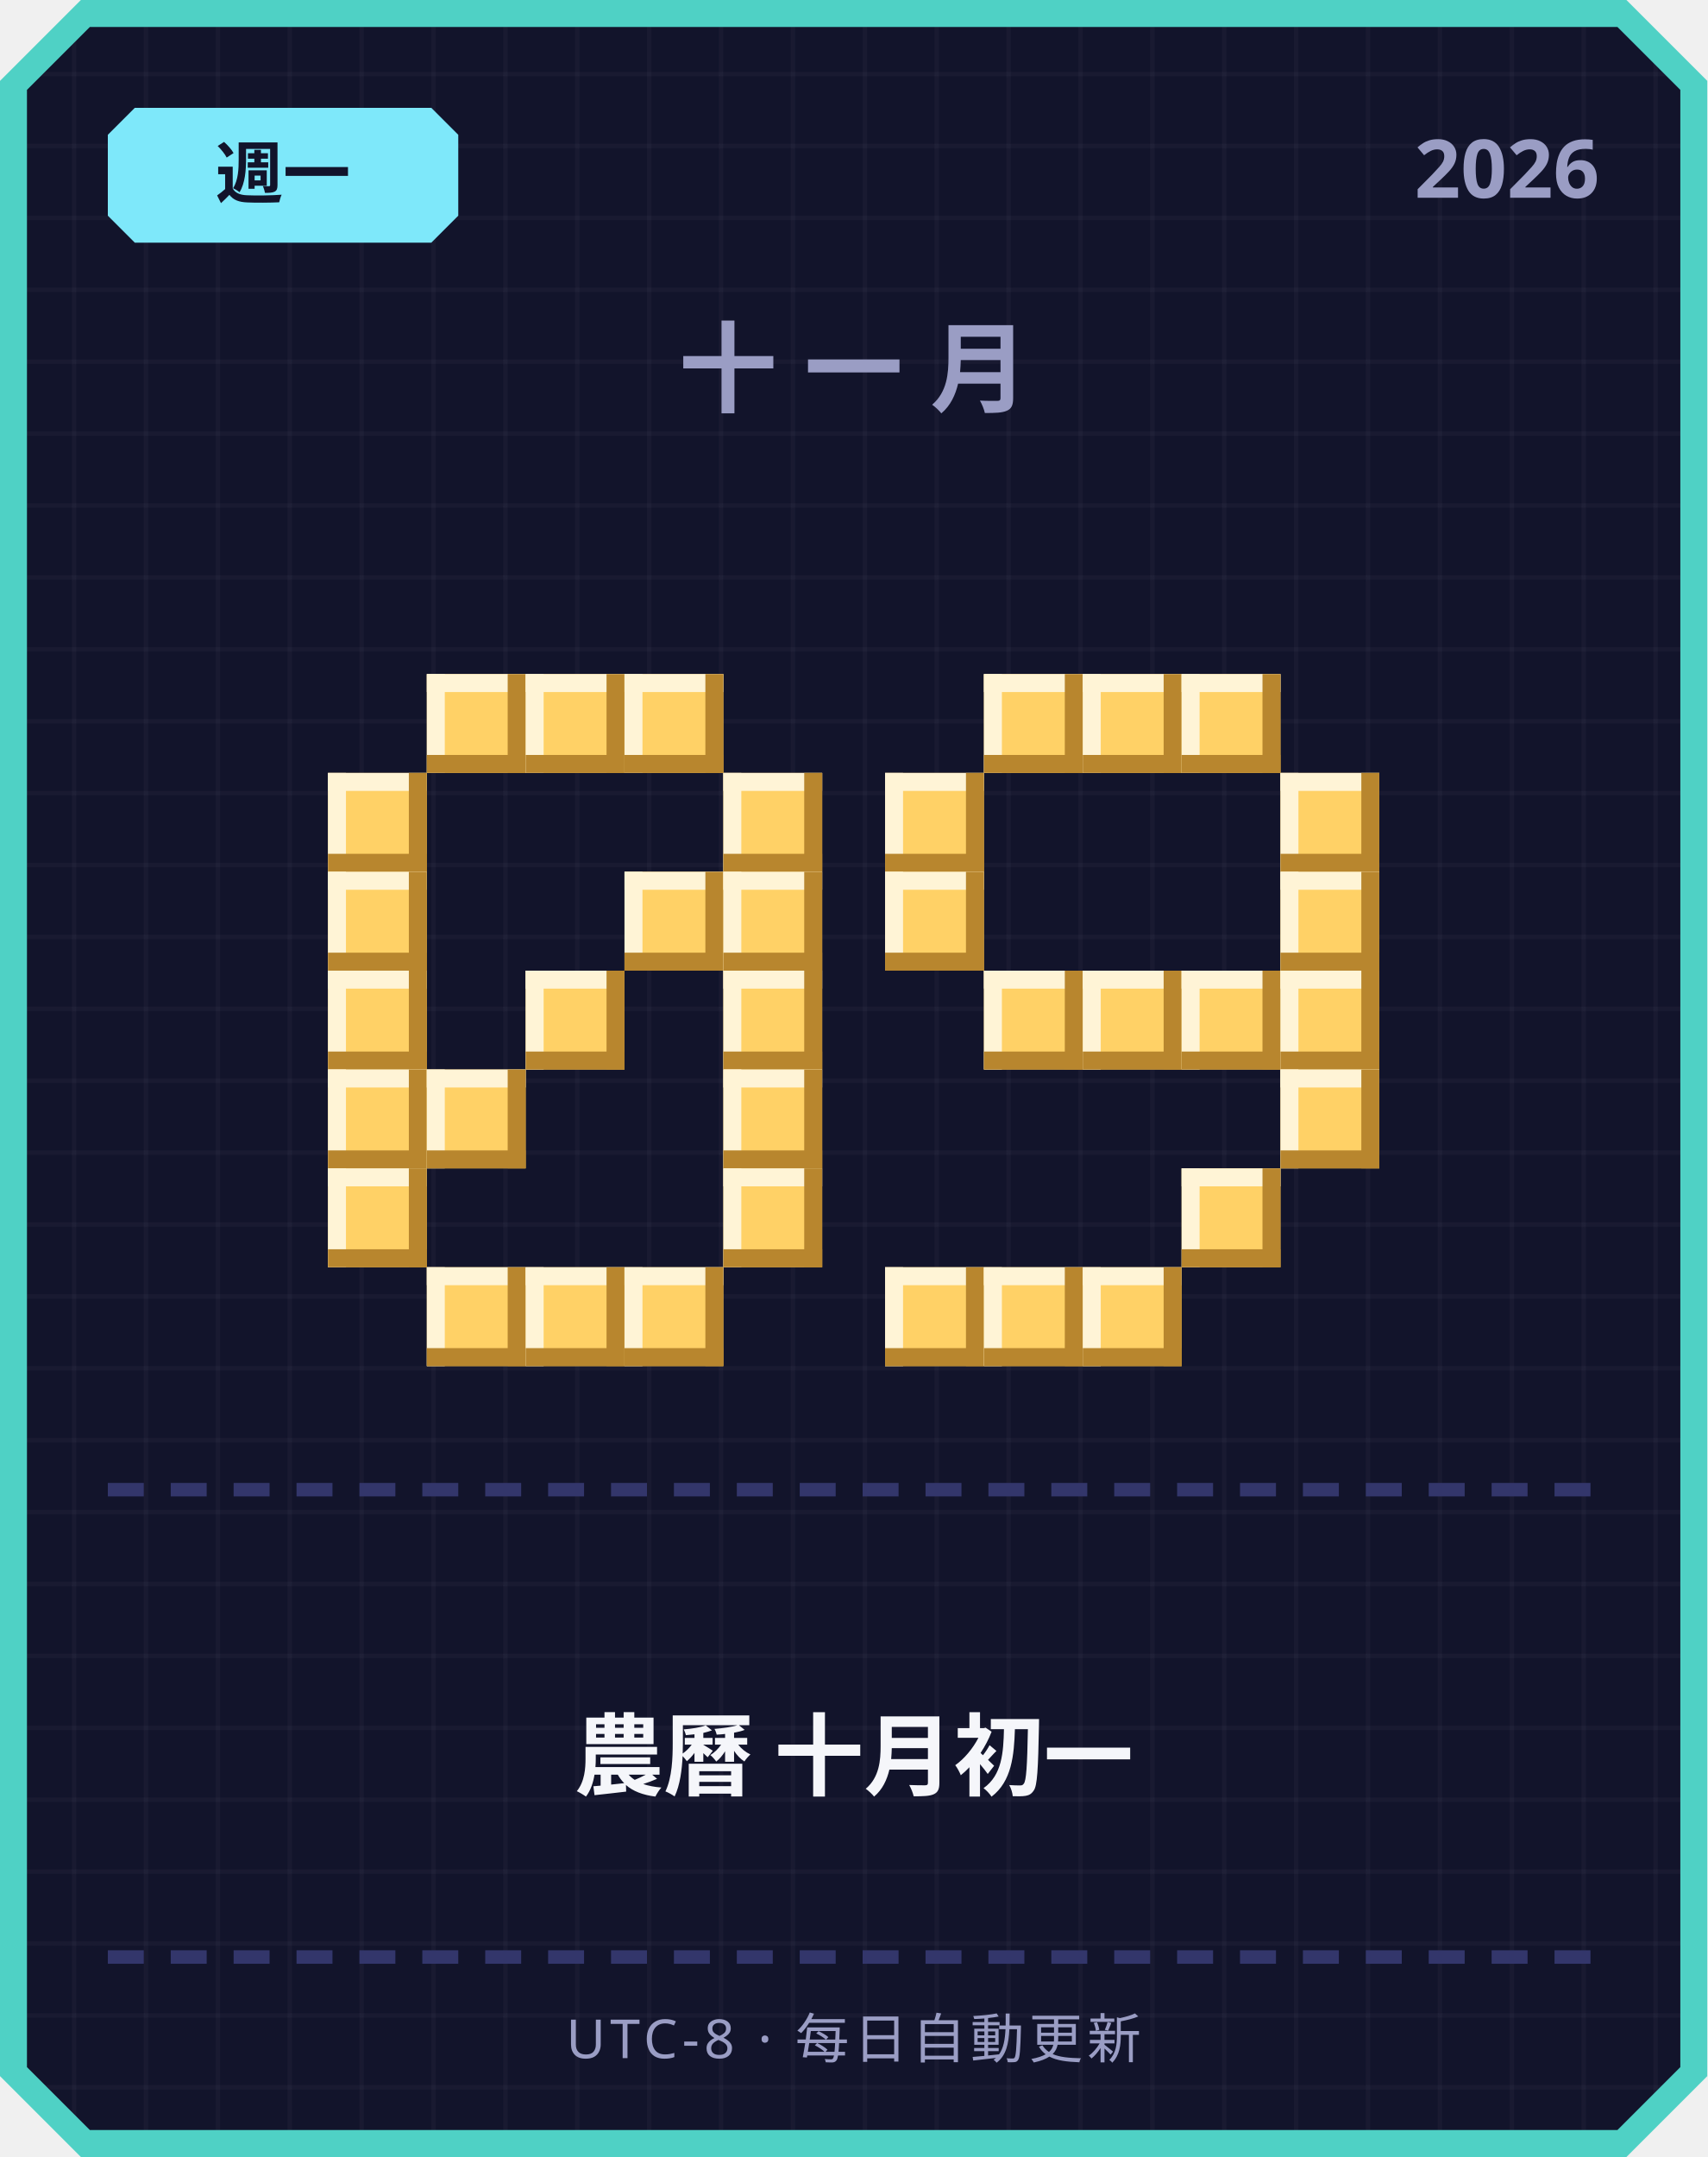
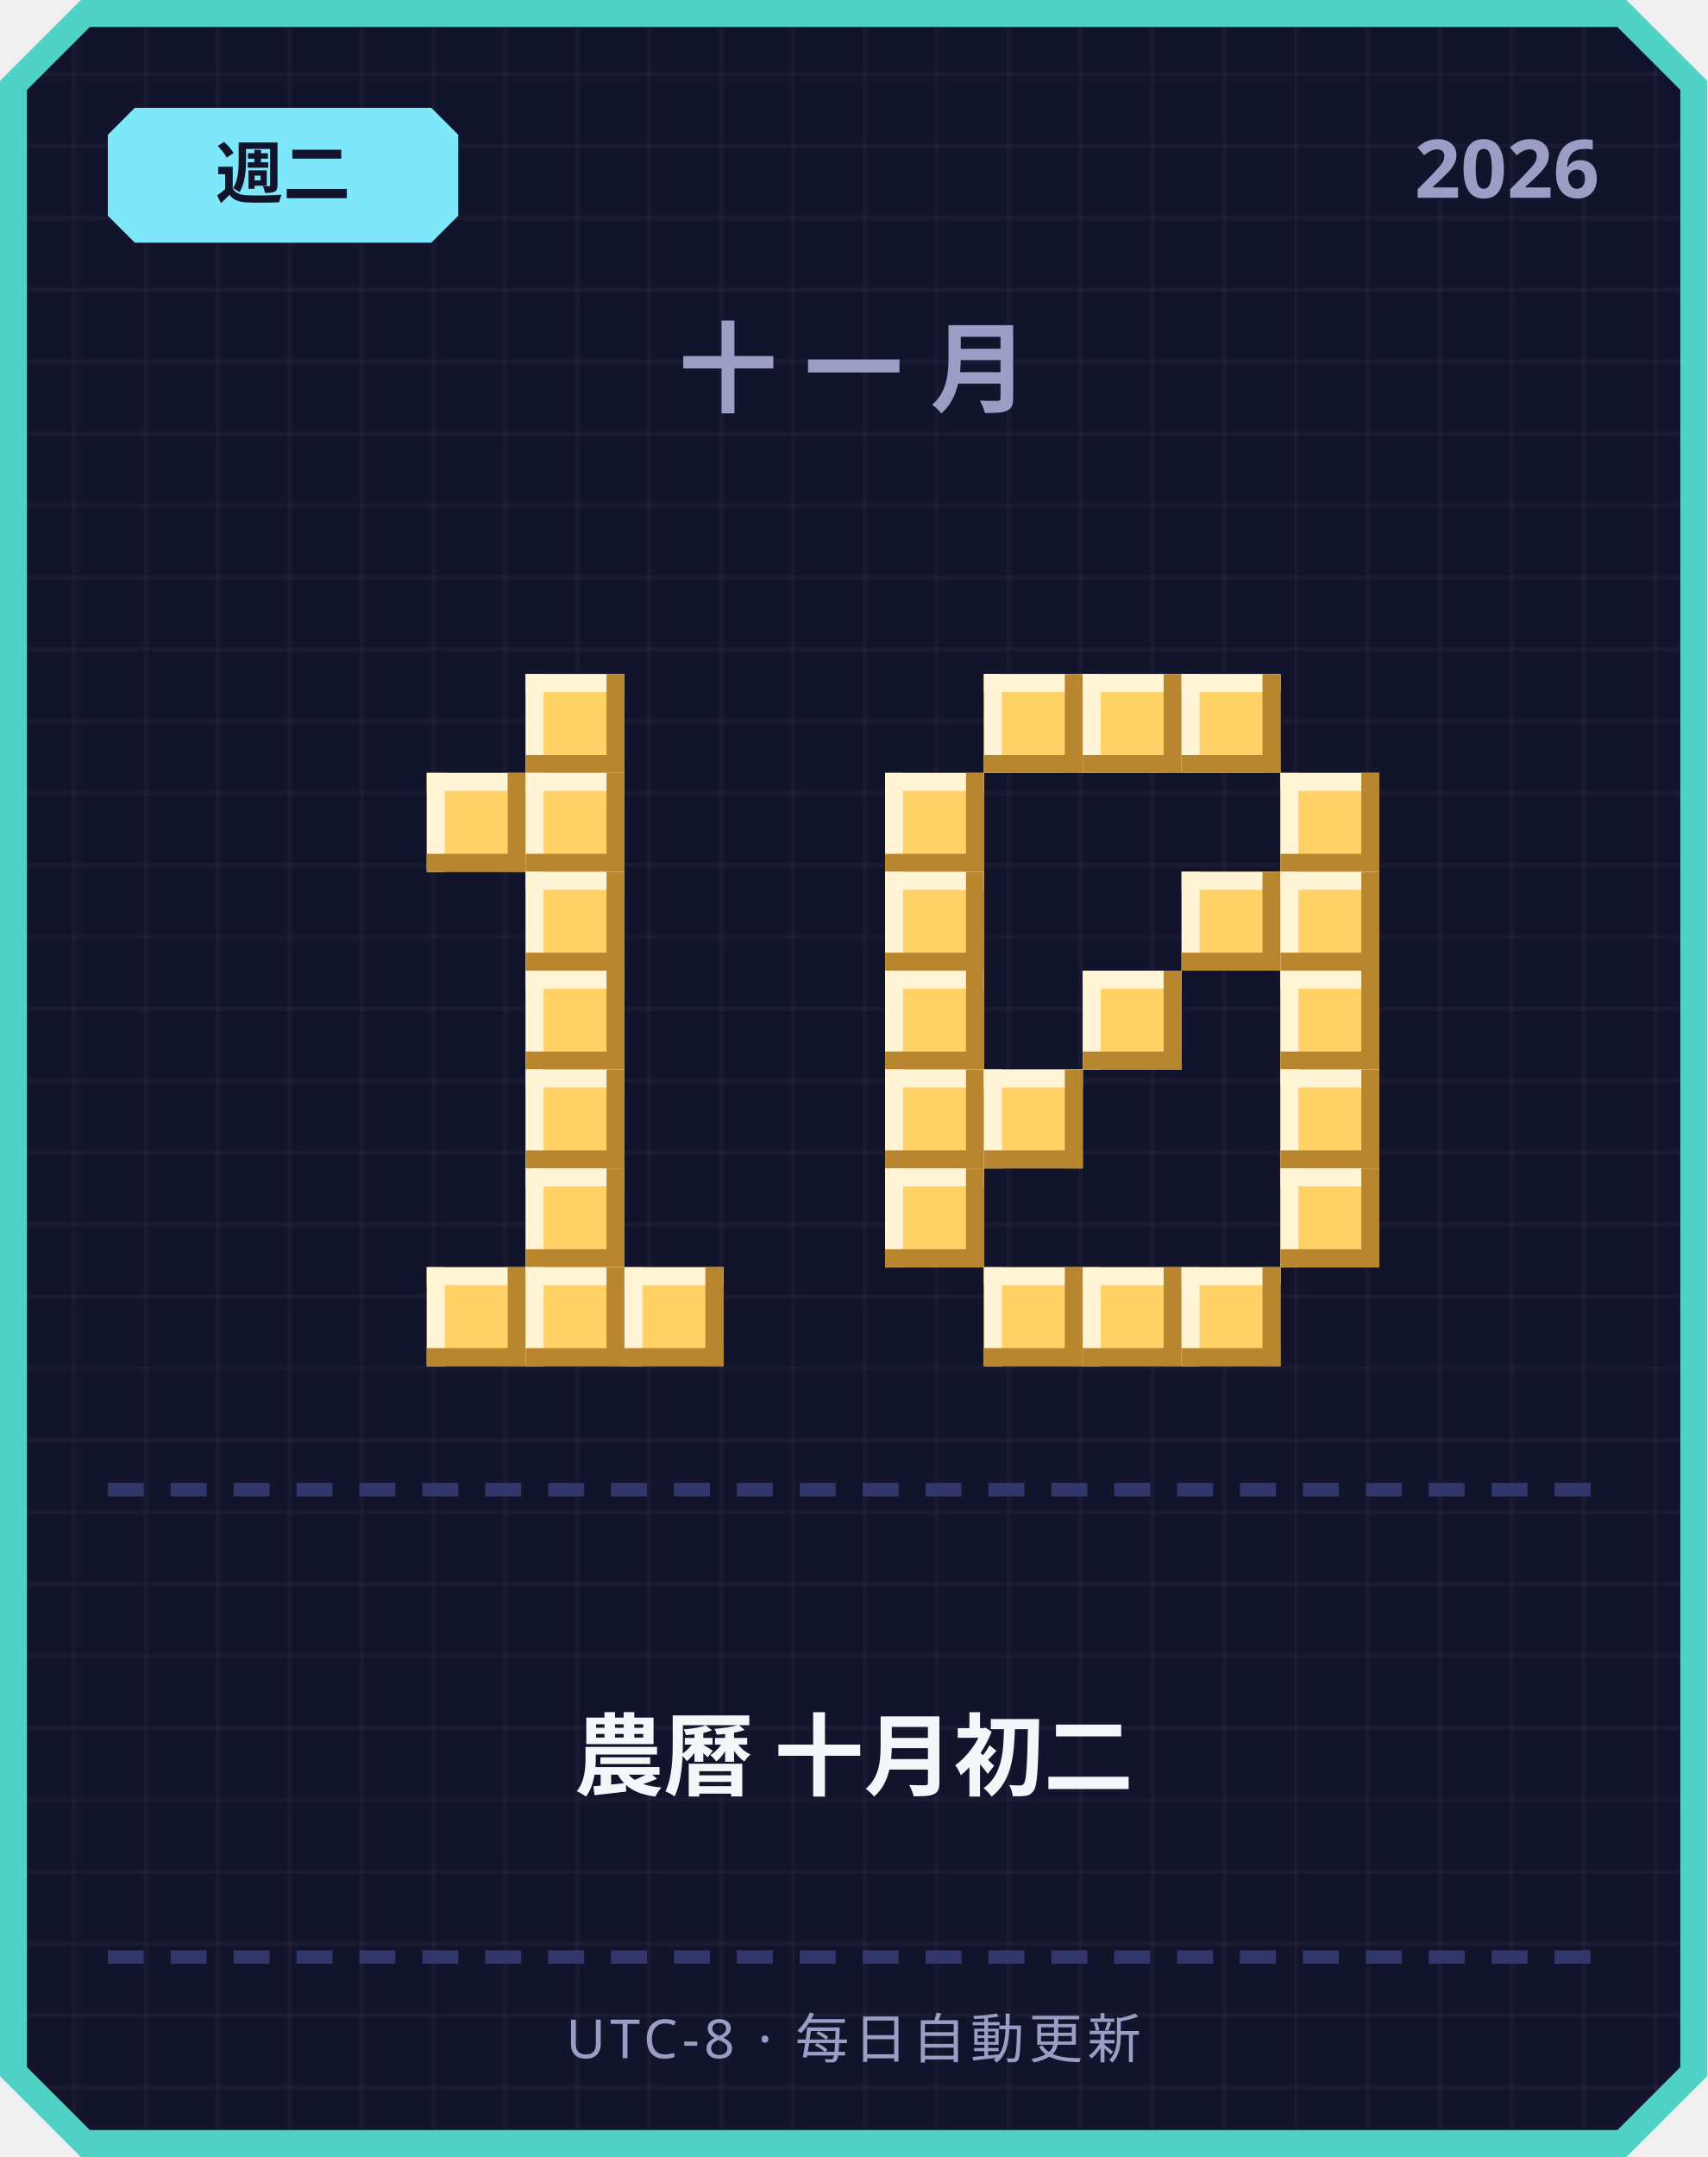
<svg xmlns="http://www.w3.org/2000/svg" width="380" height="480" viewBox="0 0 380 480">
  <defs>
    <pattern id="grid" width="16" height="16" patternUnits="userSpaceOnUse">
      <rect width="16" height="16" fill="#12142b" />
      <rect width="1" height="16" fill="#ffffff" opacity="0.03" />
      <rect width="16" height="1" fill="#ffffff" opacity="0.03" />
    </pattern>
  </defs>
  <path d="M 18,0 L 362,0 L 380,18 L 380,462 L 362,480 L 18,480 L 0,462 L 0,18 Z" fill="#4fd1c5" />
  <path d="M 20,6 L 360,6 L 374,20 L 374,460 L 360,474 L 20,474 L 6,460 L 6,20 Z" fill="url(#grid)" />
  <path d="M 30,24 L 96,24 L 102,30 L 102,48 L 96,54 L 30,54 L 24,48 L 24,30 Z" fill="#7ee8fa" />
-   <text x="63" y="44" text-anchor="middle" font-family="'Segoe UI', sans-serif" font-size="15" font-weight="700" fill="#12142b">週一</text>
+   <text x="63" y="44" text-anchor="middle" font-family="'Segoe UI', sans-serif" font-size="15" font-weight="700" fill="#12142b">週二</text>
  <text x="356" y="44" text-anchor="end" font-family="'Segoe UI', sans-serif" font-size="18" font-weight="700" fill="#9a9dc4">2026</text>
  <text x="190" y="90" text-anchor="middle" font-family="'Segoe UI', sans-serif" font-size="22" font-weight="700" letter-spacing="6" fill="#9a9dc4">十一月</text>
-   <rect x="95" y="150" width="22" height="22" fill="#ffd166" />
-   <rect x="95" y="150" width="22" height="4" fill="#fff4d6" />
-   <rect x="95" y="150" width="4" height="22" fill="#fff4d6" />
-   <rect x="95" y="168" width="22" height="4" fill="#b8862e" />
-   <rect x="113" y="150" width="4" height="22" fill="#b8862e" />
  <rect x="117" y="150" width="22" height="22" fill="#ffd166" />
  <rect x="117" y="150" width="22" height="4" fill="#fff4d6" />
  <rect x="117" y="150" width="4" height="22" fill="#fff4d6" />
  <rect x="117" y="168" width="22" height="4" fill="#b8862e" />
  <rect x="135" y="150" width="4" height="22" fill="#b8862e" />
-   <rect x="139" y="150" width="22" height="22" fill="#ffd166" />
-   <rect x="139" y="150" width="22" height="4" fill="#fff4d6" />
-   <rect x="139" y="150" width="4" height="22" fill="#fff4d6" />
-   <rect x="139" y="168" width="22" height="4" fill="#b8862e" />
-   <rect x="157" y="150" width="4" height="22" fill="#b8862e" />
-   <rect x="73" y="172" width="22" height="22" fill="#ffd166" />
-   <rect x="73" y="172" width="22" height="4" fill="#fff4d6" />
-   <rect x="73" y="172" width="4" height="22" fill="#fff4d6" />
-   <rect x="73" y="190" width="22" height="4" fill="#b8862e" />
-   <rect x="91" y="172" width="4" height="22" fill="#b8862e" />
-   <rect x="161" y="172" width="22" height="22" fill="#ffd166" />
-   <rect x="161" y="172" width="22" height="4" fill="#fff4d6" />
-   <rect x="161" y="172" width="4" height="22" fill="#fff4d6" />
-   <rect x="161" y="190" width="22" height="4" fill="#b8862e" />
-   <rect x="179" y="172" width="4" height="22" fill="#b8862e" />
-   <rect x="73" y="194" width="22" height="22" fill="#ffd166" />
-   <rect x="73" y="194" width="22" height="4" fill="#fff4d6" />
-   <rect x="73" y="194" width="4" height="22" fill="#fff4d6" />
-   <rect x="73" y="212" width="22" height="4" fill="#b8862e" />
-   <rect x="91" y="194" width="4" height="22" fill="#b8862e" />
-   <rect x="139" y="194" width="22" height="22" fill="#ffd166" />
-   <rect x="139" y="194" width="22" height="4" fill="#fff4d6" />
-   <rect x="139" y="194" width="4" height="22" fill="#fff4d6" />
-   <rect x="139" y="212" width="22" height="4" fill="#b8862e" />
-   <rect x="157" y="194" width="4" height="22" fill="#b8862e" />
-   <rect x="161" y="194" width="22" height="22" fill="#ffd166" />
-   <rect x="161" y="194" width="22" height="4" fill="#fff4d6" />
-   <rect x="161" y="194" width="4" height="22" fill="#fff4d6" />
-   <rect x="161" y="212" width="22" height="4" fill="#b8862e" />
-   <rect x="179" y="194" width="4" height="22" fill="#b8862e" />
-   <rect x="73" y="216" width="22" height="22" fill="#ffd166" />
-   <rect x="73" y="216" width="22" height="4" fill="#fff4d6" />
-   <rect x="73" y="216" width="4" height="22" fill="#fff4d6" />
-   <rect x="73" y="234" width="22" height="4" fill="#b8862e" />
-   <rect x="91" y="216" width="4" height="22" fill="#b8862e" />
+   <rect x="95" y="172" width="22" height="22" fill="#ffd166" />
+   <rect x="95" y="172" width="22" height="4" fill="#fff4d6" />
+   <rect x="95" y="172" width="4" height="22" fill="#fff4d6" />
+   <rect x="95" y="190" width="22" height="4" fill="#b8862e" />
+   <rect x="113" y="172" width="4" height="22" fill="#b8862e" />
+   <rect x="117" y="172" width="22" height="22" fill="#ffd166" />
+   <rect x="117" y="172" width="22" height="4" fill="#fff4d6" />
+   <rect x="117" y="172" width="4" height="22" fill="#fff4d6" />
+   <rect x="117" y="190" width="22" height="4" fill="#b8862e" />
+   <rect x="135" y="172" width="4" height="22" fill="#b8862e" />
+   <rect x="117" y="194" width="22" height="22" fill="#ffd166" />
+   <rect x="117" y="194" width="22" height="4" fill="#fff4d6" />
+   <rect x="117" y="194" width="4" height="22" fill="#fff4d6" />
+   <rect x="117" y="212" width="22" height="4" fill="#b8862e" />
+   <rect x="135" y="194" width="4" height="22" fill="#b8862e" />
  <rect x="117" y="216" width="22" height="22" fill="#ffd166" />
  <rect x="117" y="216" width="22" height="4" fill="#fff4d6" />
  <rect x="117" y="216" width="4" height="22" fill="#fff4d6" />
  <rect x="117" y="234" width="22" height="4" fill="#b8862e" />
  <rect x="135" y="216" width="4" height="22" fill="#b8862e" />
-   <rect x="161" y="216" width="22" height="22" fill="#ffd166" />
-   <rect x="161" y="216" width="22" height="4" fill="#fff4d6" />
-   <rect x="161" y="216" width="4" height="22" fill="#fff4d6" />
-   <rect x="161" y="234" width="22" height="4" fill="#b8862e" />
-   <rect x="179" y="216" width="4" height="22" fill="#b8862e" />
-   <rect x="73" y="238" width="22" height="22" fill="#ffd166" />
-   <rect x="73" y="238" width="22" height="4" fill="#fff4d6" />
-   <rect x="73" y="238" width="4" height="22" fill="#fff4d6" />
-   <rect x="73" y="256" width="22" height="4" fill="#b8862e" />
-   <rect x="91" y="238" width="4" height="22" fill="#b8862e" />
-   <rect x="95" y="238" width="22" height="22" fill="#ffd166" />
-   <rect x="95" y="238" width="22" height="4" fill="#fff4d6" />
-   <rect x="95" y="238" width="4" height="22" fill="#fff4d6" />
-   <rect x="95" y="256" width="22" height="4" fill="#b8862e" />
-   <rect x="113" y="238" width="4" height="22" fill="#b8862e" />
-   <rect x="161" y="238" width="22" height="22" fill="#ffd166" />
-   <rect x="161" y="238" width="22" height="4" fill="#fff4d6" />
-   <rect x="161" y="238" width="4" height="22" fill="#fff4d6" />
-   <rect x="161" y="256" width="22" height="4" fill="#b8862e" />
-   <rect x="179" y="238" width="4" height="22" fill="#b8862e" />
-   <rect x="73" y="260" width="22" height="22" fill="#ffd166" />
-   <rect x="73" y="260" width="22" height="4" fill="#fff4d6" />
-   <rect x="73" y="260" width="4" height="22" fill="#fff4d6" />
-   <rect x="73" y="278" width="22" height="4" fill="#b8862e" />
-   <rect x="91" y="260" width="4" height="22" fill="#b8862e" />
-   <rect x="161" y="260" width="22" height="22" fill="#ffd166" />
-   <rect x="161" y="260" width="22" height="4" fill="#fff4d6" />
-   <rect x="161" y="260" width="4" height="22" fill="#fff4d6" />
-   <rect x="161" y="278" width="22" height="4" fill="#b8862e" />
-   <rect x="179" y="260" width="4" height="22" fill="#b8862e" />
+   <rect x="117" y="238" width="22" height="22" fill="#ffd166" />
+   <rect x="117" y="238" width="22" height="4" fill="#fff4d6" />
+   <rect x="117" y="238" width="4" height="22" fill="#fff4d6" />
+   <rect x="117" y="256" width="22" height="4" fill="#b8862e" />
+   <rect x="135" y="238" width="4" height="22" fill="#b8862e" />
+   <rect x="117" y="260" width="22" height="22" fill="#ffd166" />
+   <rect x="117" y="260" width="22" height="4" fill="#fff4d6" />
+   <rect x="117" y="260" width="4" height="22" fill="#fff4d6" />
+   <rect x="117" y="278" width="22" height="4" fill="#b8862e" />
+   <rect x="135" y="260" width="4" height="22" fill="#b8862e" />
  <rect x="95" y="282" width="22" height="22" fill="#ffd166" />
  <rect x="95" y="282" width="22" height="4" fill="#fff4d6" />
  <rect x="95" y="282" width="4" height="22" fill="#fff4d6" />
  <rect x="95" y="300" width="22" height="4" fill="#b8862e" />
  <rect x="113" y="282" width="4" height="22" fill="#b8862e" />
  <rect x="117" y="282" width="22" height="22" fill="#ffd166" />
  <rect x="117" y="282" width="22" height="4" fill="#fff4d6" />
  <rect x="117" y="282" width="4" height="22" fill="#fff4d6" />
  <rect x="117" y="300" width="22" height="4" fill="#b8862e" />
  <rect x="135" y="282" width="4" height="22" fill="#b8862e" />
  <rect x="139" y="282" width="22" height="22" fill="#ffd166" />
  <rect x="139" y="282" width="22" height="4" fill="#fff4d6" />
  <rect x="139" y="282" width="4" height="22" fill="#fff4d6" />
  <rect x="139" y="300" width="22" height="4" fill="#b8862e" />
  <rect x="157" y="282" width="4" height="22" fill="#b8862e" />
  <rect x="219" y="150" width="22" height="22" fill="#ffd166" />
  <rect x="219" y="150" width="22" height="4" fill="#fff4d6" />
  <rect x="219" y="150" width="4" height="22" fill="#fff4d6" />
  <rect x="219" y="168" width="22" height="4" fill="#b8862e" />
  <rect x="237" y="150" width="4" height="22" fill="#b8862e" />
  <rect x="241" y="150" width="22" height="22" fill="#ffd166" />
  <rect x="241" y="150" width="22" height="4" fill="#fff4d6" />
  <rect x="241" y="150" width="4" height="22" fill="#fff4d6" />
  <rect x="241" y="168" width="22" height="4" fill="#b8862e" />
  <rect x="259" y="150" width="4" height="22" fill="#b8862e" />
  <rect x="263" y="150" width="22" height="22" fill="#ffd166" />
  <rect x="263" y="150" width="22" height="4" fill="#fff4d6" />
  <rect x="263" y="150" width="4" height="22" fill="#fff4d6" />
  <rect x="263" y="168" width="22" height="4" fill="#b8862e" />
  <rect x="281" y="150" width="4" height="22" fill="#b8862e" />
  <rect x="197" y="172" width="22" height="22" fill="#ffd166" />
  <rect x="197" y="172" width="22" height="4" fill="#fff4d6" />
  <rect x="197" y="172" width="4" height="22" fill="#fff4d6" />
  <rect x="197" y="190" width="22" height="4" fill="#b8862e" />
  <rect x="215" y="172" width="4" height="22" fill="#b8862e" />
  <rect x="285" y="172" width="22" height="22" fill="#ffd166" />
  <rect x="285" y="172" width="22" height="4" fill="#fff4d6" />
  <rect x="285" y="172" width="4" height="22" fill="#fff4d6" />
  <rect x="285" y="190" width="22" height="4" fill="#b8862e" />
  <rect x="303" y="172" width="4" height="22" fill="#b8862e" />
  <rect x="197" y="194" width="22" height="22" fill="#ffd166" />
  <rect x="197" y="194" width="22" height="4" fill="#fff4d6" />
  <rect x="197" y="194" width="4" height="22" fill="#fff4d6" />
  <rect x="197" y="212" width="22" height="4" fill="#b8862e" />
  <rect x="215" y="194" width="4" height="22" fill="#b8862e" />
+   <rect x="263" y="194" width="22" height="22" fill="#ffd166" />
+   <rect x="263" y="194" width="22" height="4" fill="#fff4d6" />
+   <rect x="263" y="194" width="4" height="22" fill="#fff4d6" />
+   <rect x="263" y="212" width="22" height="4" fill="#b8862e" />
+   <rect x="281" y="194" width="4" height="22" fill="#b8862e" />
  <rect x="285" y="194" width="22" height="22" fill="#ffd166" />
  <rect x="285" y="194" width="22" height="4" fill="#fff4d6" />
  <rect x="285" y="194" width="4" height="22" fill="#fff4d6" />
  <rect x="285" y="212" width="22" height="4" fill="#b8862e" />
  <rect x="303" y="194" width="4" height="22" fill="#b8862e" />
-   <rect x="219" y="216" width="22" height="22" fill="#ffd166" />
-   <rect x="219" y="216" width="22" height="4" fill="#fff4d6" />
-   <rect x="219" y="216" width="4" height="22" fill="#fff4d6" />
-   <rect x="219" y="234" width="22" height="4" fill="#b8862e" />
-   <rect x="237" y="216" width="4" height="22" fill="#b8862e" />
+   <rect x="197" y="216" width="22" height="22" fill="#ffd166" />
+   <rect x="197" y="216" width="22" height="4" fill="#fff4d6" />
+   <rect x="197" y="216" width="4" height="22" fill="#fff4d6" />
+   <rect x="197" y="234" width="22" height="4" fill="#b8862e" />
+   <rect x="215" y="216" width="4" height="22" fill="#b8862e" />
  <rect x="241" y="216" width="22" height="22" fill="#ffd166" />
  <rect x="241" y="216" width="22" height="4" fill="#fff4d6" />
  <rect x="241" y="216" width="4" height="22" fill="#fff4d6" />
  <rect x="241" y="234" width="22" height="4" fill="#b8862e" />
  <rect x="259" y="216" width="4" height="22" fill="#b8862e" />
-   <rect x="263" y="216" width="22" height="22" fill="#ffd166" />
-   <rect x="263" y="216" width="22" height="4" fill="#fff4d6" />
-   <rect x="263" y="216" width="4" height="22" fill="#fff4d6" />
-   <rect x="263" y="234" width="22" height="4" fill="#b8862e" />
-   <rect x="281" y="216" width="4" height="22" fill="#b8862e" />
  <rect x="285" y="216" width="22" height="22" fill="#ffd166" />
  <rect x="285" y="216" width="22" height="4" fill="#fff4d6" />
  <rect x="285" y="216" width="4" height="22" fill="#fff4d6" />
  <rect x="285" y="234" width="22" height="4" fill="#b8862e" />
  <rect x="303" y="216" width="4" height="22" fill="#b8862e" />
+   <rect x="197" y="238" width="22" height="22" fill="#ffd166" />
+   <rect x="197" y="238" width="22" height="4" fill="#fff4d6" />
+   <rect x="197" y="238" width="4" height="22" fill="#fff4d6" />
+   <rect x="197" y="256" width="22" height="4" fill="#b8862e" />
+   <rect x="215" y="238" width="4" height="22" fill="#b8862e" />
+   <rect x="219" y="238" width="22" height="22" fill="#ffd166" />
+   <rect x="219" y="238" width="22" height="4" fill="#fff4d6" />
+   <rect x="219" y="238" width="4" height="22" fill="#fff4d6" />
+   <rect x="219" y="256" width="22" height="4" fill="#b8862e" />
+   <rect x="237" y="238" width="4" height="22" fill="#b8862e" />
  <rect x="285" y="238" width="22" height="22" fill="#ffd166" />
  <rect x="285" y="238" width="22" height="4" fill="#fff4d6" />
  <rect x="285" y="238" width="4" height="22" fill="#fff4d6" />
  <rect x="285" y="256" width="22" height="4" fill="#b8862e" />
  <rect x="303" y="238" width="4" height="22" fill="#b8862e" />
-   <rect x="263" y="260" width="22" height="22" fill="#ffd166" />
-   <rect x="263" y="260" width="22" height="4" fill="#fff4d6" />
-   <rect x="263" y="260" width="4" height="22" fill="#fff4d6" />
-   <rect x="263" y="278" width="22" height="4" fill="#b8862e" />
-   <rect x="281" y="260" width="4" height="22" fill="#b8862e" />
-   <rect x="197" y="282" width="22" height="22" fill="#ffd166" />
-   <rect x="197" y="282" width="22" height="4" fill="#fff4d6" />
-   <rect x="197" y="282" width="4" height="22" fill="#fff4d6" />
-   <rect x="197" y="300" width="22" height="4" fill="#b8862e" />
-   <rect x="215" y="282" width="4" height="22" fill="#b8862e" />
+   <rect x="197" y="260" width="22" height="22" fill="#ffd166" />
+   <rect x="197" y="260" width="22" height="4" fill="#fff4d6" />
+   <rect x="197" y="260" width="4" height="22" fill="#fff4d6" />
+   <rect x="197" y="278" width="22" height="4" fill="#b8862e" />
+   <rect x="215" y="260" width="4" height="22" fill="#b8862e" />
+   <rect x="285" y="260" width="22" height="22" fill="#ffd166" />
+   <rect x="285" y="260" width="22" height="4" fill="#fff4d6" />
+   <rect x="285" y="260" width="4" height="22" fill="#fff4d6" />
+   <rect x="285" y="278" width="22" height="4" fill="#b8862e" />
+   <rect x="303" y="260" width="4" height="22" fill="#b8862e" />
  <rect x="219" y="282" width="22" height="22" fill="#ffd166" />
  <rect x="219" y="282" width="22" height="4" fill="#fff4d6" />
  <rect x="219" y="282" width="4" height="22" fill="#fff4d6" />
  <rect x="219" y="300" width="22" height="4" fill="#b8862e" />
  <rect x="237" y="282" width="4" height="22" fill="#b8862e" />
  <rect x="241" y="282" width="22" height="22" fill="#ffd166" />
  <rect x="241" y="282" width="22" height="4" fill="#fff4d6" />
  <rect x="241" y="282" width="4" height="22" fill="#fff4d6" />
  <rect x="241" y="300" width="22" height="4" fill="#b8862e" />
  <rect x="259" y="282" width="4" height="22" fill="#b8862e" />
+   <rect x="263" y="282" width="22" height="22" fill="#ffd166" />
+   <rect x="263" y="282" width="22" height="4" fill="#fff4d6" />
+   <rect x="263" y="282" width="4" height="22" fill="#fff4d6" />
+   <rect x="263" y="300" width="22" height="4" fill="#b8862e" />
+   <rect x="281" y="282" width="4" height="22" fill="#b8862e" />
  <rect x="24" y="330" width="8" height="3" fill="#33366b" />
  <rect x="38" y="330" width="8" height="3" fill="#33366b" />
  <rect x="52" y="330" width="8" height="3" fill="#33366b" />
  <rect x="66" y="330" width="8" height="3" fill="#33366b" />
  <rect x="80" y="330" width="8" height="3" fill="#33366b" />
  <rect x="94" y="330" width="8" height="3" fill="#33366b" />
  <rect x="108" y="330" width="8" height="3" fill="#33366b" />
  <rect x="122" y="330" width="8" height="3" fill="#33366b" />
  <rect x="136" y="330" width="8" height="3" fill="#33366b" />
  <rect x="150" y="330" width="8" height="3" fill="#33366b" />
  <rect x="164" y="330" width="8" height="3" fill="#33366b" />
  <rect x="178" y="330" width="8" height="3" fill="#33366b" />
  <rect x="192" y="330" width="8" height="3" fill="#33366b" />
  <rect x="206" y="330" width="8" height="3" fill="#33366b" />
  <rect x="220" y="330" width="8" height="3" fill="#33366b" />
  <rect x="234" y="330" width="8" height="3" fill="#33366b" />
  <rect x="248" y="330" width="8" height="3" fill="#33366b" />
  <rect x="262" y="330" width="8" height="3" fill="#33366b" />
  <rect x="276" y="330" width="8" height="3" fill="#33366b" />
  <rect x="290" y="330" width="8" height="3" fill="#33366b" />
  <rect x="304" y="330" width="8" height="3" fill="#33366b" />
  <rect x="318" y="330" width="8" height="3" fill="#33366b" />
  <rect x="332" y="330" width="8" height="3" fill="#33366b" />
  <rect x="346" y="330" width="8" height="3" fill="#33366b" />
-   <text x="190" y="398" text-anchor="middle" font-family="'Segoe UI', 'Microsoft JhengHei', sans-serif" font-size="20" font-weight="700" fill="#f5f6fa">農曆 十月初一</text>
+   <text x="190" y="398" text-anchor="middle" font-family="'Segoe UI', 'Microsoft JhengHei', sans-serif" font-size="20" font-weight="700" fill="#f5f6fa">農曆 十月初二</text>
  <rect x="24" y="434" width="8" height="3" fill="#33366b" />
  <rect x="38" y="434" width="8" height="3" fill="#33366b" />
  <rect x="52" y="434" width="8" height="3" fill="#33366b" />
  <rect x="66" y="434" width="8" height="3" fill="#33366b" />
  <rect x="80" y="434" width="8" height="3" fill="#33366b" />
  <rect x="94" y="434" width="8" height="3" fill="#33366b" />
  <rect x="108" y="434" width="8" height="3" fill="#33366b" />
  <rect x="122" y="434" width="8" height="3" fill="#33366b" />
  <rect x="136" y="434" width="8" height="3" fill="#33366b" />
  <rect x="150" y="434" width="8" height="3" fill="#33366b" />
  <rect x="164" y="434" width="8" height="3" fill="#33366b" />
  <rect x="178" y="434" width="8" height="3" fill="#33366b" />
  <rect x="192" y="434" width="8" height="3" fill="#33366b" />
  <rect x="206" y="434" width="8" height="3" fill="#33366b" />
  <rect x="220" y="434" width="8" height="3" fill="#33366b" />
  <rect x="234" y="434" width="8" height="3" fill="#33366b" />
  <rect x="248" y="434" width="8" height="3" fill="#33366b" />
  <rect x="262" y="434" width="8" height="3" fill="#33366b" />
  <rect x="276" y="434" width="8" height="3" fill="#33366b" />
  <rect x="290" y="434" width="8" height="3" fill="#33366b" />
  <rect x="304" y="434" width="8" height="3" fill="#33366b" />
  <rect x="318" y="434" width="8" height="3" fill="#33366b" />
  <rect x="332" y="434" width="8" height="3" fill="#33366b" />
  <rect x="346" y="434" width="8" height="3" fill="#33366b" />
  <text x="190" y="458" text-anchor="middle" font-family="'Segoe UI', sans-serif" font-size="12" letter-spacing="1" fill="#9a9dc4">UTC-8 · 每日自動更新</text>
</svg>
